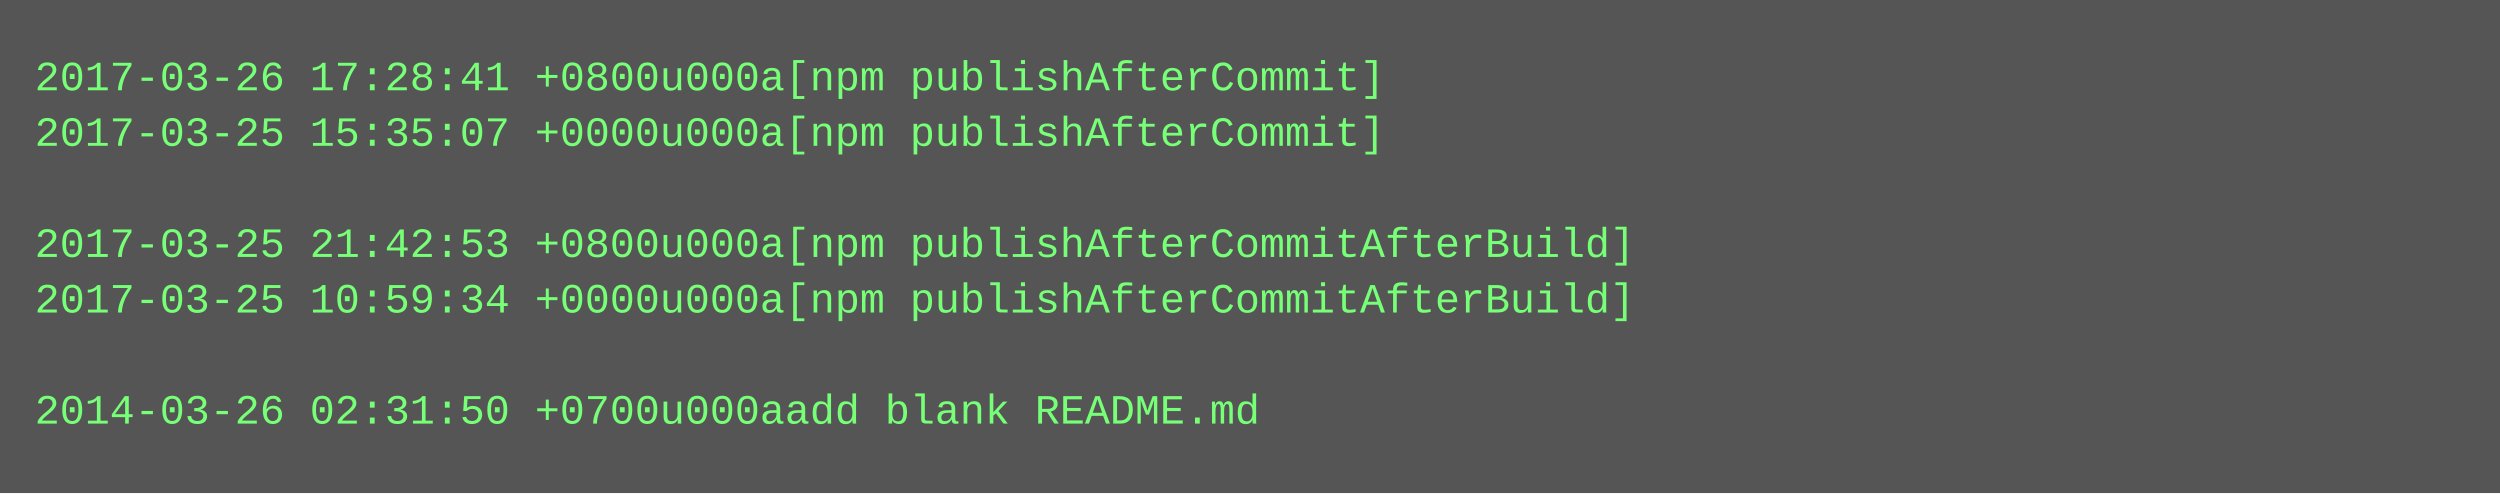
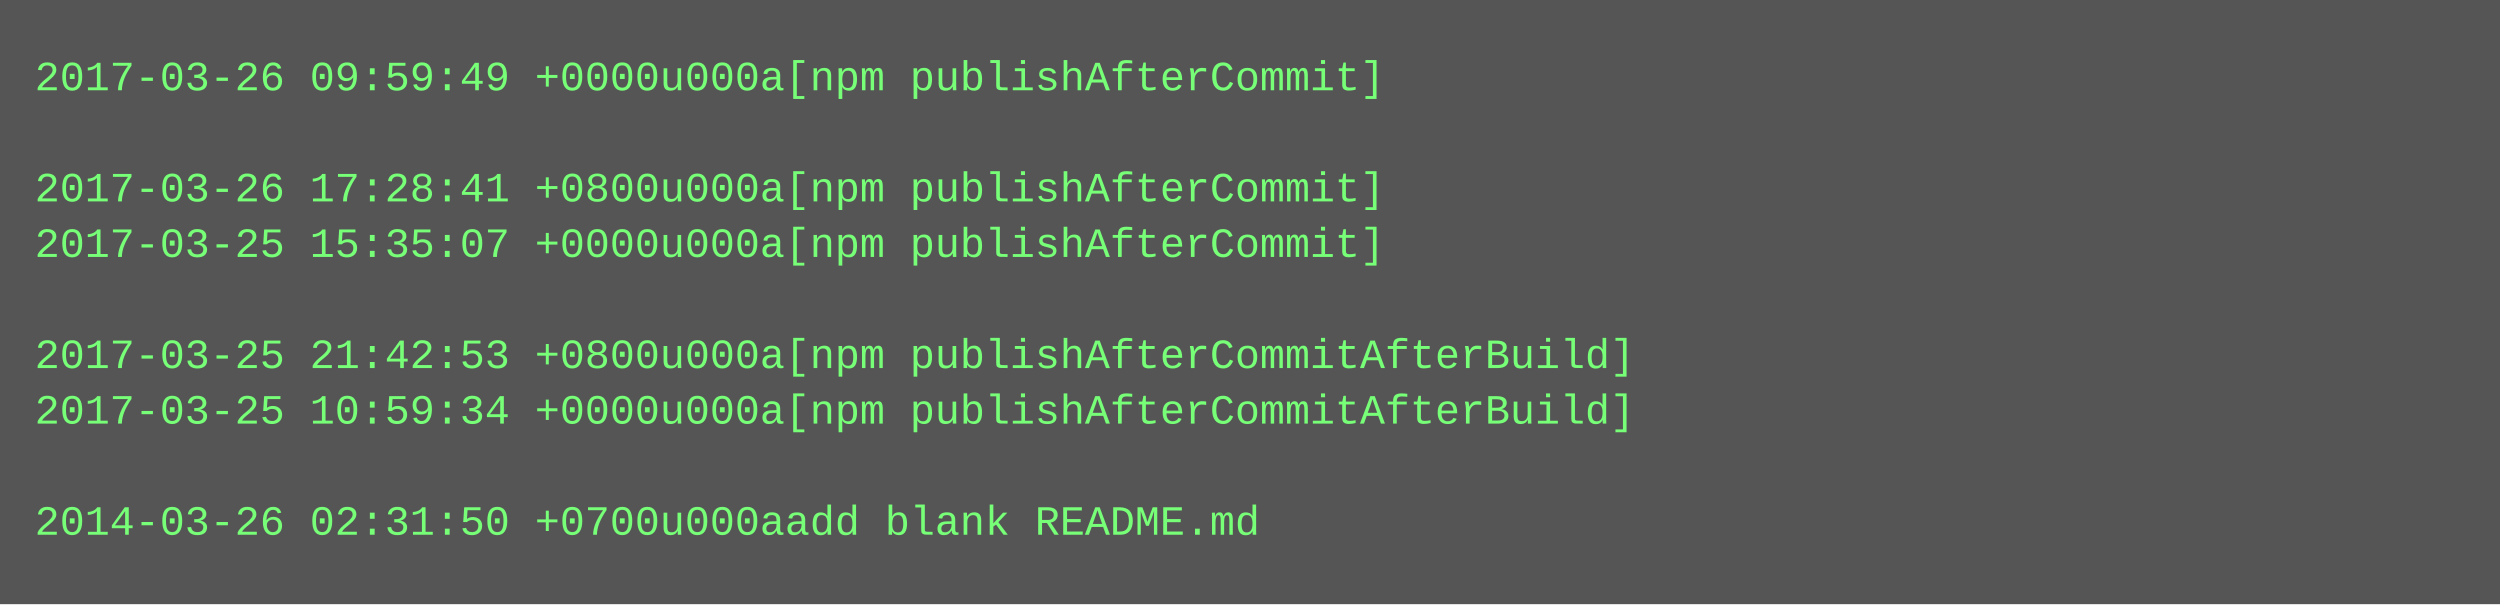
- <svg xmlns="http://www.w3.org/2000/svg" height="142" width="720">
-   <rect height="142" fill="#555" width="720" />
+ <svg xmlns="http://www.w3.org/2000/svg" height="174" width="720">
+   <rect height="174" fill="#555" width="720" />
  <text fill="#7f7" font-family="Courier New" font-size="12" xml:space="preserve">
-     <tspan x="10" y="26">2017-03-26 17:28:41 +0800u000a[npm publishAfterCommit]</tspan>
-     <tspan x="10" y="42">2017-03-25 15:35:07 +0000u000a[npm publishAfterCommit]</tspan>
-     <tspan x="10" y="58" />
-     <tspan x="10" y="74">2017-03-25 21:42:53 +0800u000a[npm publishAfterCommitAfterBuild]</tspan>
-     <tspan x="10" y="90">2017-03-25 10:59:34 +0000u000a[npm publishAfterCommitAfterBuild]</tspan>
-     <tspan x="10" y="106" />
-     <tspan x="10" y="122">2014-03-26 02:31:50 +0700u000aadd blank README.md</tspan>
+     <tspan x="10" y="26">2017-03-26 09:59:49 +0000u000a[npm publishAfterCommit]</tspan>
+     <tspan x="10" y="42" />
+     <tspan x="10" y="58">2017-03-26 17:28:41 +0800u000a[npm publishAfterCommit]</tspan>
+     <tspan x="10" y="74">2017-03-25 15:35:07 +0000u000a[npm publishAfterCommit]</tspan>
+     <tspan x="10" y="90" />
+     <tspan x="10" y="106">2017-03-25 21:42:53 +0800u000a[npm publishAfterCommitAfterBuild]</tspan>
+     <tspan x="10" y="122">2017-03-25 10:59:34 +0000u000a[npm publishAfterCommitAfterBuild]</tspan>
+     <tspan x="10" y="138" />
+     <tspan x="10" y="154">2014-03-26 02:31:50 +0700u000aadd blank README.md</tspan>
  </text>
</svg>
